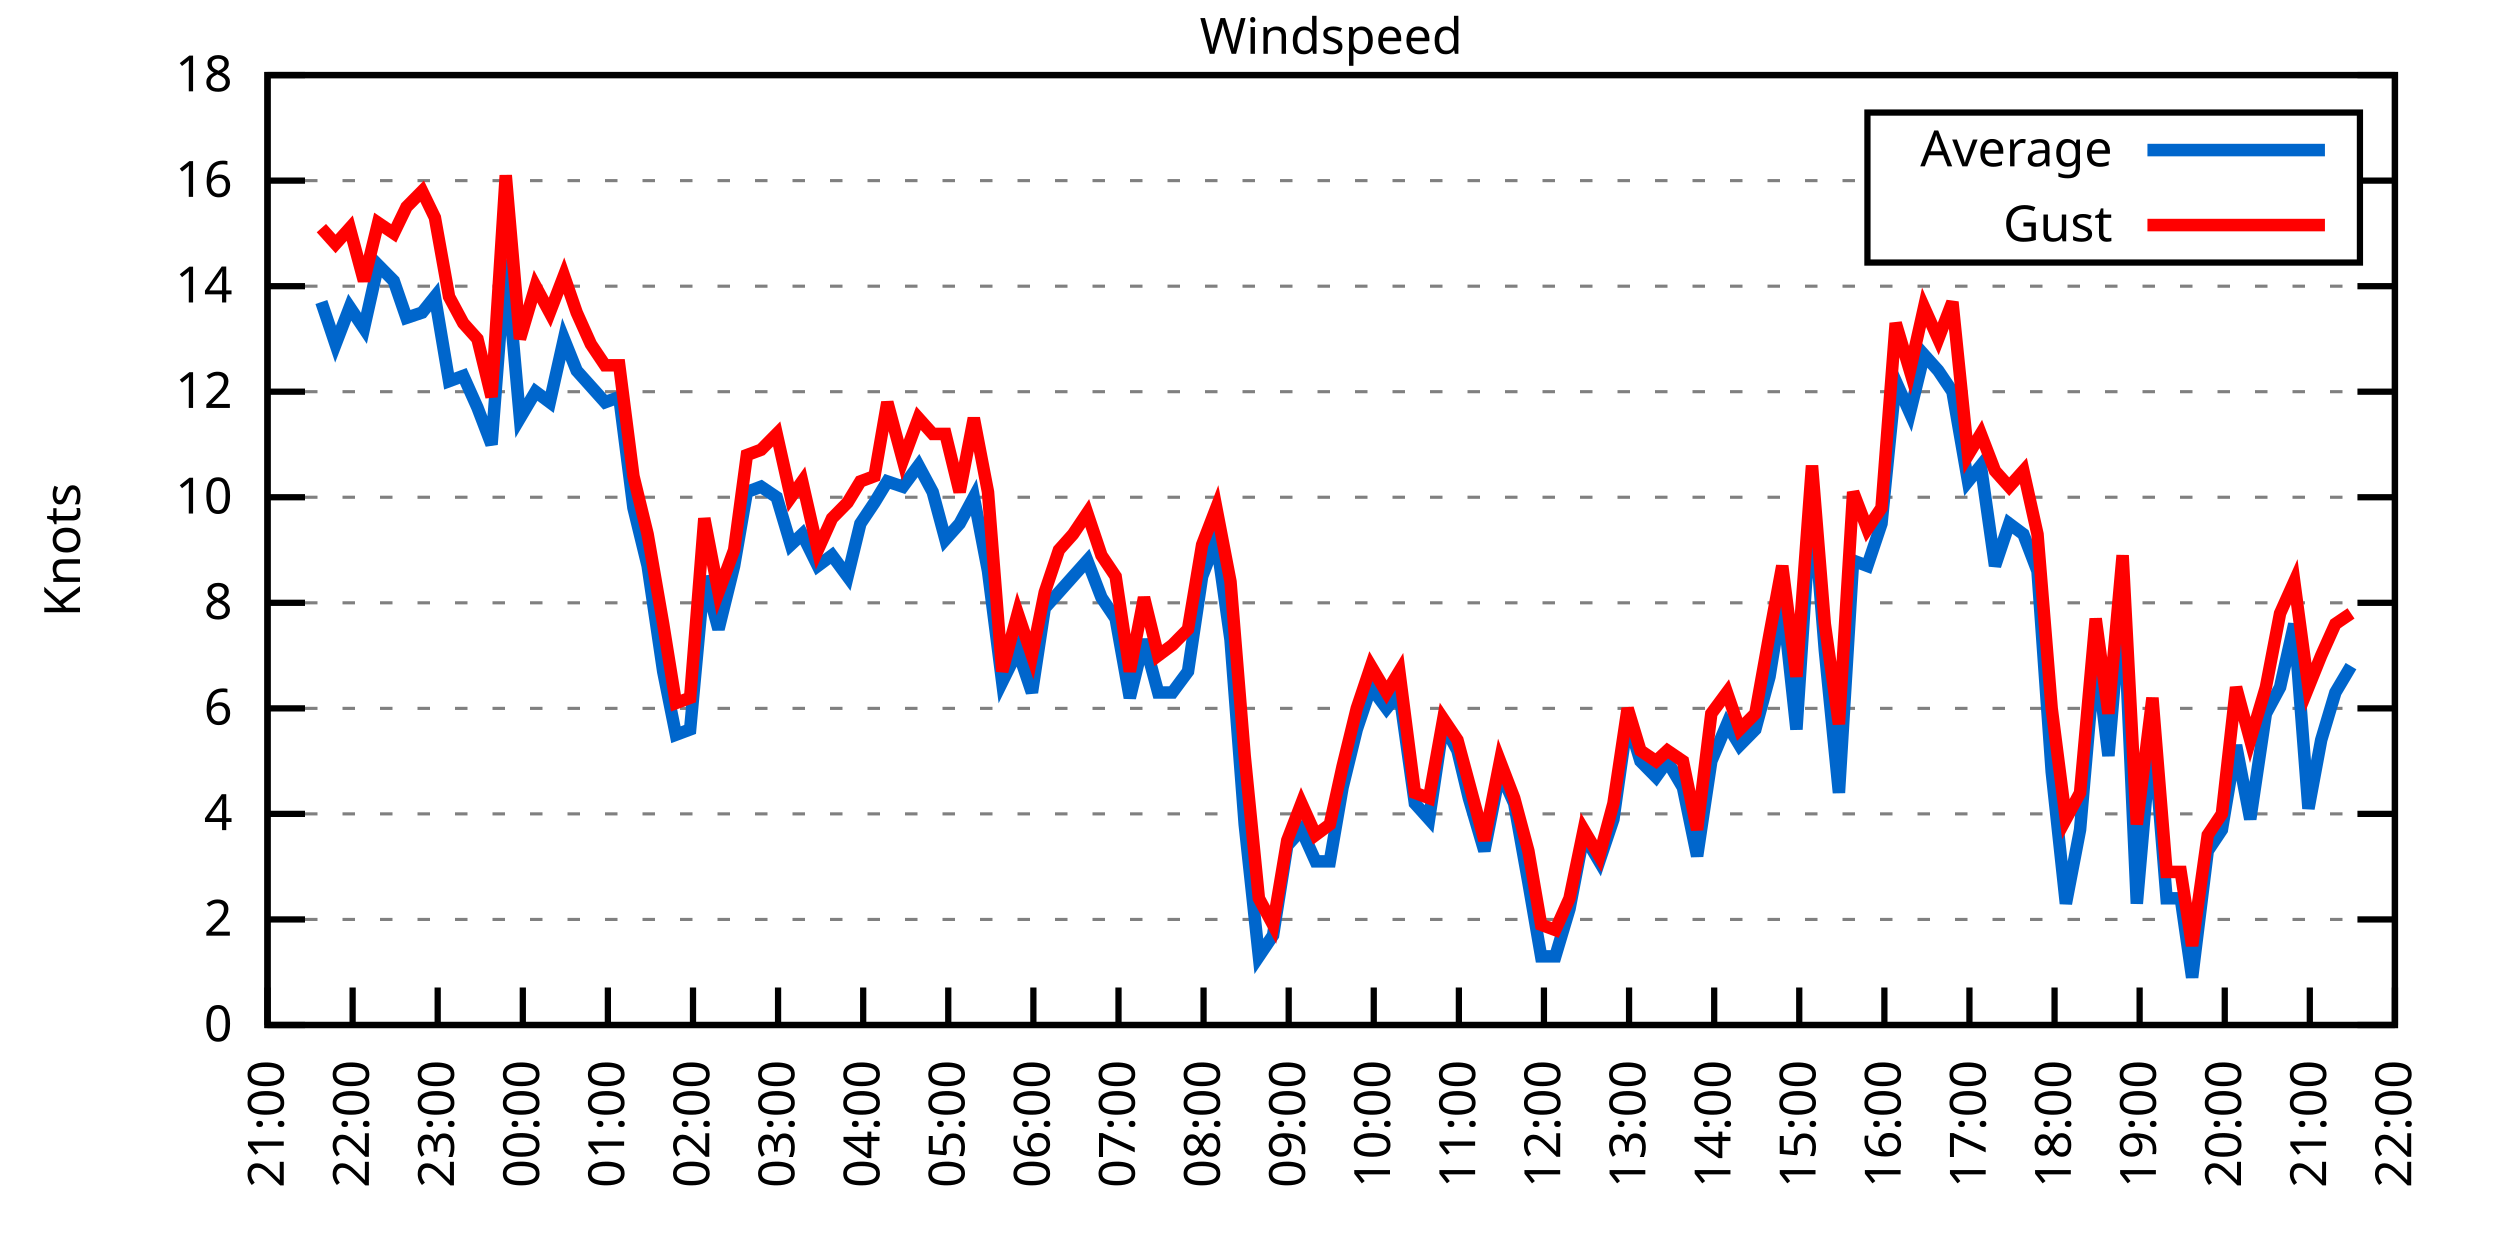
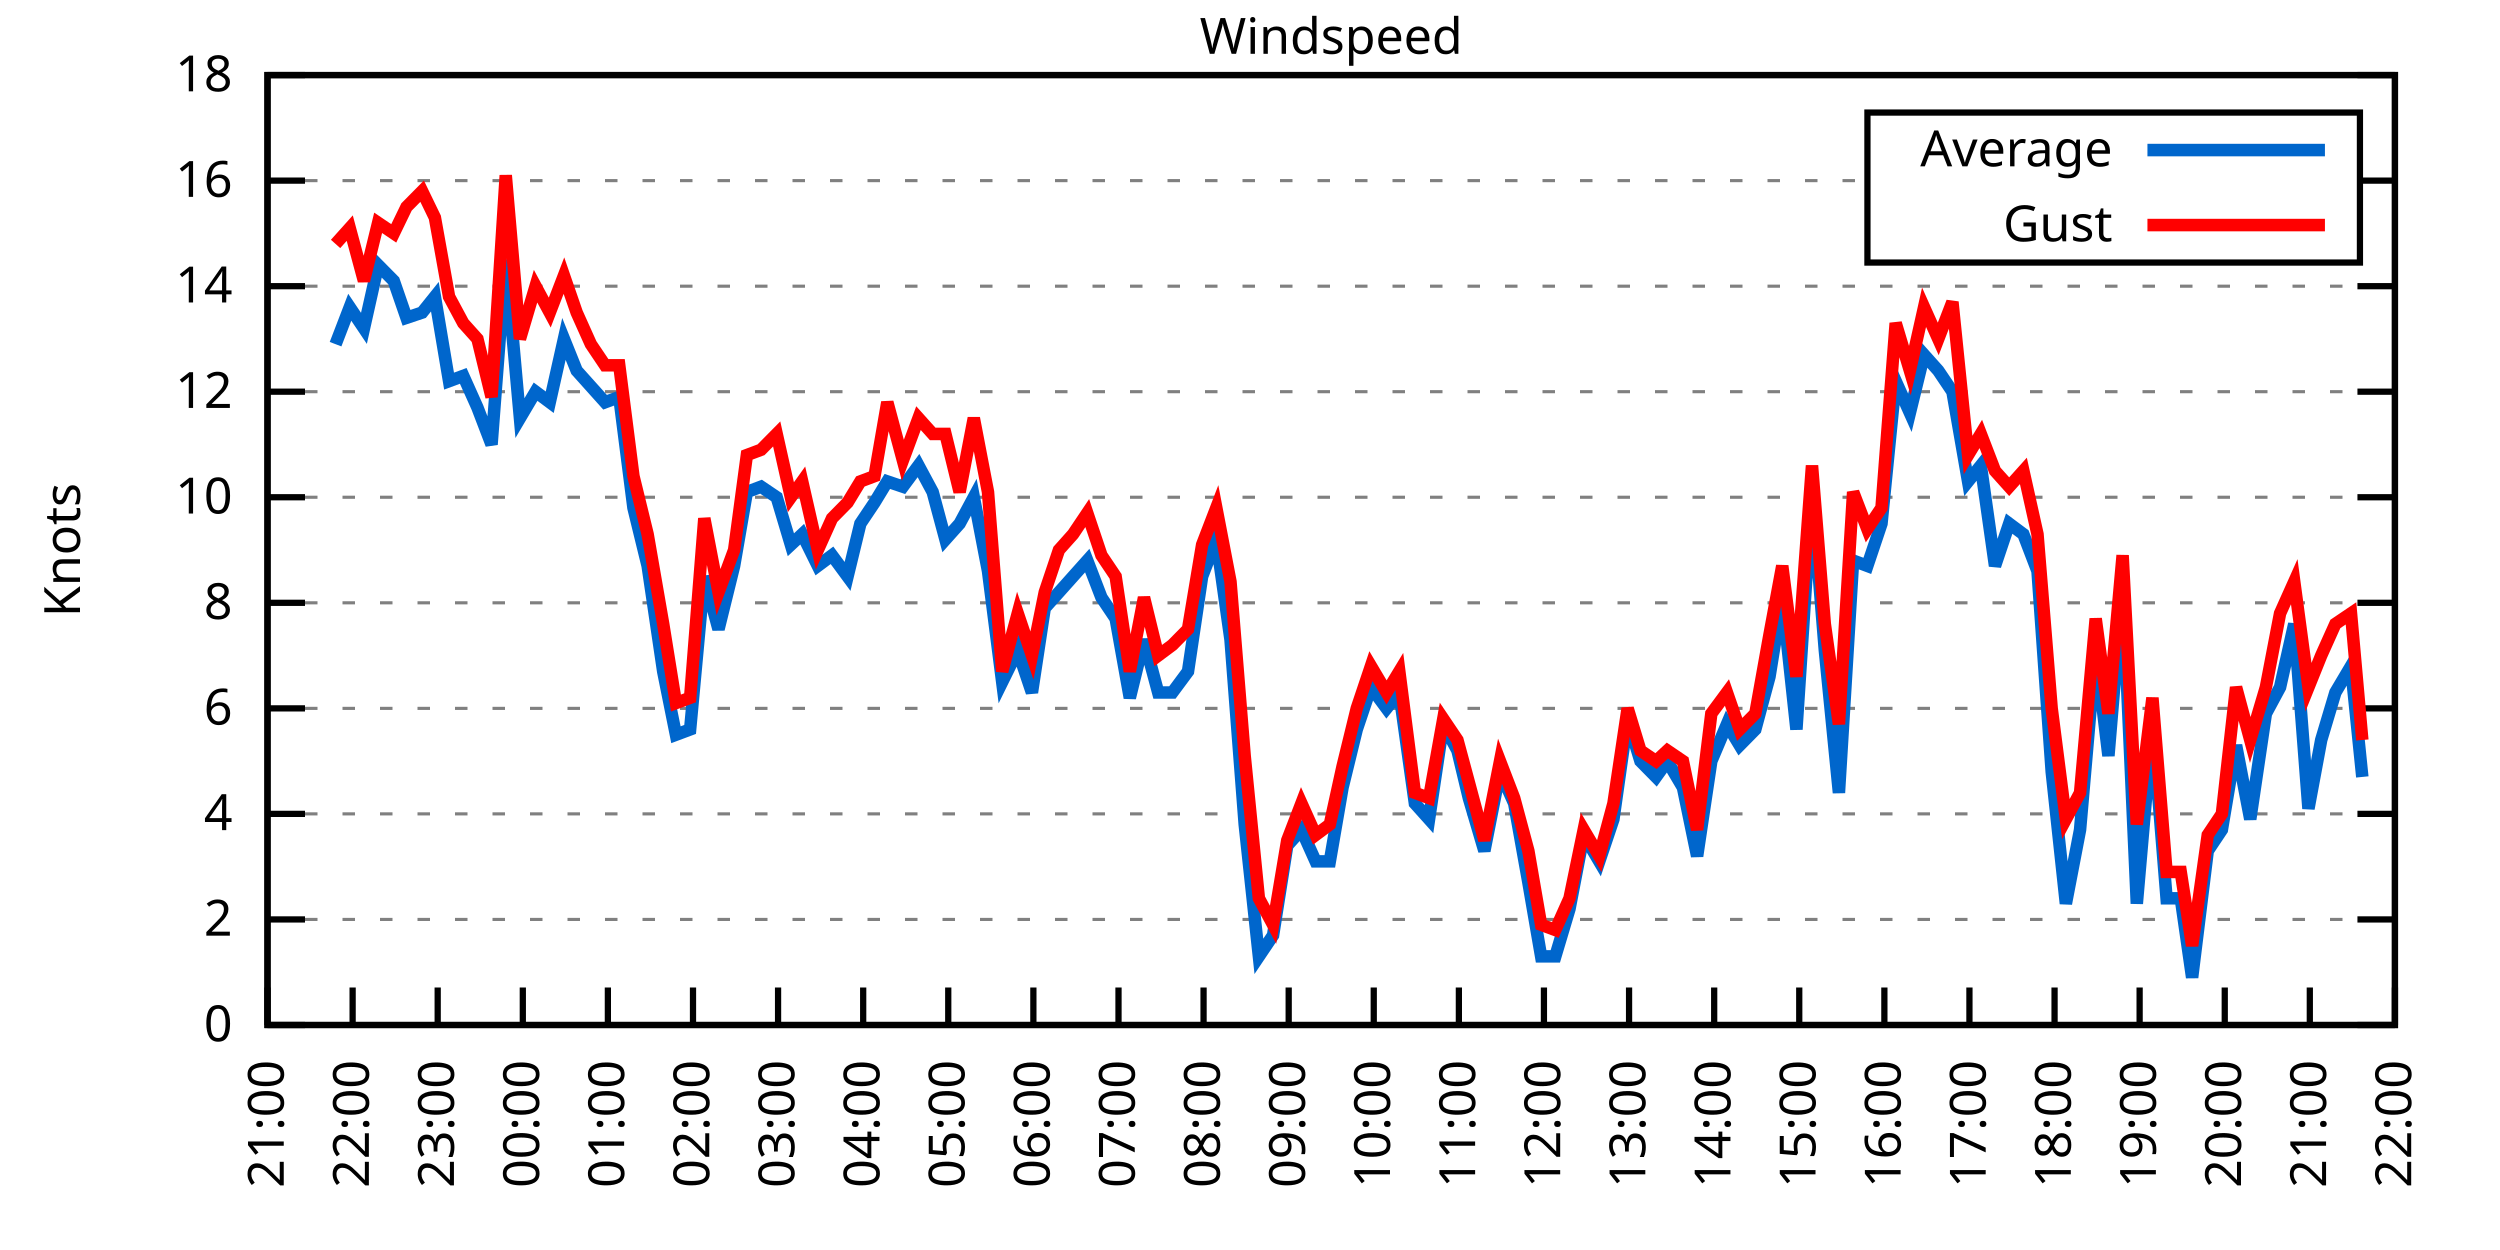
<svg xmlns="http://www.w3.org/2000/svg" xmlns:xlink="http://www.w3.org/1999/xlink" width="400" height="200" viewBox="0 0 400 200">
  <g id="gnuplot_canvas">
    <rect x="0" y="0" width="400" height="200" fill="none" />
    <defs>
      <circle id="gpDot" r="0.5" stroke-width="0.5" stroke="currentColor" />
      <path id="gpPt0" stroke-width="0.333" stroke="currentColor" d="M-1,0 h2 M0,-1 v2" />
      <path id="gpPt1" stroke-width="0.333" stroke="currentColor" d="M-1,-1 L1,1 M1,-1 L-1,1" />
      <path id="gpPt2" stroke-width="0.333" stroke="currentColor" d="M-1,0 L1,0 M0,-1 L0,1 M-1,-1 L1,1 M-1,1 L1,-1" />
      <rect id="gpPt3" stroke-width="0.333" stroke="currentColor" x="-1" y="-1" width="2" height="2" />
      <rect id="gpPt4" stroke-width="0.333" stroke="currentColor" fill="currentColor" x="-1" y="-1" width="2" height="2" />
      <circle id="gpPt5" stroke-width="0.333" stroke="currentColor" cx="0" cy="0" r="1" />
      <use xlink:href="#gpPt5" id="gpPt6" fill="currentColor" stroke="none" />
      <path id="gpPt7" stroke-width="0.333" stroke="currentColor" d="M0,-1.33 L-1.33,0.67 L1.33,0.67 z" />
      <use xlink:href="#gpPt7" id="gpPt8" fill="currentColor" stroke="none" />
      <use xlink:href="#gpPt7" id="gpPt9" stroke="currentColor" transform="rotate(180)" />
      <use xlink:href="#gpPt9" id="gpPt10" fill="currentColor" stroke="none" />
      <use xlink:href="#gpPt3" id="gpPt11" stroke="currentColor" transform="rotate(45)" />
      <use xlink:href="#gpPt11" id="gpPt12" fill="currentColor" stroke="none" />
      <path id="gpPt13" stroke-width="0.333" stroke="currentColor" d="M0,1.330 L1.265,0.411 L0.782,-1.067 L-0.782,-1.076 L-1.265,0.411 z" />
      <use xlink:href="#gpPt13" id="gpPt14" fill="currentColor" stroke="none" />
      <filter id="textbox" filterUnits="objectBoundingBox" x="0" y="0" height="1" width="1">
        <feFlood flood-color="white" flood-opacity="1" result="bgnd" />
        <feComposite in="SourceGraphic" in2="bgnd" operator="atop" />
      </filter>
      <filter id="greybox" filterUnits="objectBoundingBox" x="0" y="0" height="1" width="1">
        <feFlood flood-color="lightgrey" flood-opacity="1" result="grey" />
        <feComposite in="SourceGraphic" in2="grey" operator="atop" />
      </filter>
    </defs>
    <g fill="none" color="white" stroke="currentColor" stroke-width="1.00" stroke-linecap="butt" stroke-linejoin="miter">
</g>
    <g fill="none" color="black" stroke="currentColor" stroke-width="1.00" stroke-linecap="butt" stroke-linejoin="miter">
      <g stroke="none" shape-rendering="crispEdges">
        <polygon fill="rgb(255, 255, 255)" points="42.80,164.00 383.18,164.00 383.18,12.02 42.80,12.02 " />
      </g>
    </g>
    <g fill="none" color="black" stroke="currentColor" stroke-width="1.00" stroke-linecap="butt" stroke-linejoin="miter">
</g>
    <g fill="none" color="black" stroke="black" stroke-width="0.50" stroke-linecap="butt" stroke-linejoin="miter">
</g>
    <g fill="none" color="gray" stroke="currentColor" stroke-width="0.50" stroke-linecap="butt" stroke-linejoin="miter">
      <path stroke="gray" stroke-dasharray="2,4" class="gridline" d="M42.80,164.00 L383.19,164.00  " />
    </g>
    <g fill="none" color="gray" stroke="gray" stroke-width="1.00" stroke-linecap="butt" stroke-linejoin="miter">
</g>
    <g fill="none" color="black" stroke="currentColor" stroke-width="1.00" stroke-linecap="butt" stroke-linejoin="miter">
      <path stroke="black" d="M42.80,164.00 L48.80,164.00 M383.19,164.00 L377.19,164.00  " />
      <g transform="translate(37.20,166.60)" stroke="none" fill="black" font-family="Sans" font-size="8.00" text-anchor="end">
        <text>
          <tspan font-family="Sans"> 0</tspan>
        </text>
      </g>
    </g>
    <g fill="none" color="black" stroke="currentColor" stroke-width="1.00" stroke-linecap="butt" stroke-linejoin="miter">
</g>
    <g fill="none" color="black" stroke="black" stroke-width="0.50" stroke-linecap="butt" stroke-linejoin="miter">
</g>
    <g fill="none" color="gray" stroke="currentColor" stroke-width="0.50" stroke-linecap="butt" stroke-linejoin="miter">
      <path stroke="gray" stroke-dasharray="2,4" class="gridline" d="M42.80,147.11 L383.19,147.11  " />
    </g>
    <g fill="none" color="gray" stroke="gray" stroke-width="1.00" stroke-linecap="butt" stroke-linejoin="miter">
</g>
    <g fill="none" color="black" stroke="currentColor" stroke-width="1.00" stroke-linecap="butt" stroke-linejoin="miter">
      <path stroke="black" d="M42.80,147.11 L48.80,147.11 M383.19,147.11 L377.19,147.11  " />
      <g transform="translate(37.20,149.71)" stroke="none" fill="black" font-family="Sans" font-size="8.00" text-anchor="end">
        <text>
          <tspan font-family="Sans"> 2</tspan>
        </text>
      </g>
    </g>
    <g fill="none" color="black" stroke="currentColor" stroke-width="1.00" stroke-linecap="butt" stroke-linejoin="miter">
</g>
    <g fill="none" color="black" stroke="black" stroke-width="0.50" stroke-linecap="butt" stroke-linejoin="miter">
</g>
    <g fill="none" color="gray" stroke="currentColor" stroke-width="0.50" stroke-linecap="butt" stroke-linejoin="miter">
      <path stroke="gray" stroke-dasharray="2,4" class="gridline" d="M42.80,130.22 L383.19,130.22  " />
    </g>
    <g fill="none" color="gray" stroke="gray" stroke-width="1.00" stroke-linecap="butt" stroke-linejoin="miter">
</g>
    <g fill="none" color="black" stroke="currentColor" stroke-width="1.00" stroke-linecap="butt" stroke-linejoin="miter">
      <path stroke="black" d="M42.80,130.22 L48.80,130.22 M383.19,130.22 L377.19,130.22  " />
      <g transform="translate(37.20,132.82)" stroke="none" fill="black" font-family="Sans" font-size="8.00" text-anchor="end">
        <text>
          <tspan font-family="Sans"> 4</tspan>
        </text>
      </g>
    </g>
    <g fill="none" color="black" stroke="currentColor" stroke-width="1.00" stroke-linecap="butt" stroke-linejoin="miter">
</g>
    <g fill="none" color="black" stroke="black" stroke-width="0.50" stroke-linecap="butt" stroke-linejoin="miter">
</g>
    <g fill="none" color="gray" stroke="currentColor" stroke-width="0.50" stroke-linecap="butt" stroke-linejoin="miter">
      <path stroke="gray" stroke-dasharray="2,4" class="gridline" d="M42.80,113.34 L383.19,113.34  " />
    </g>
    <g fill="none" color="gray" stroke="gray" stroke-width="1.00" stroke-linecap="butt" stroke-linejoin="miter">
</g>
    <g fill="none" color="black" stroke="currentColor" stroke-width="1.00" stroke-linecap="butt" stroke-linejoin="miter">
      <path stroke="black" d="M42.80,113.34 L48.80,113.34 M383.19,113.34 L377.19,113.34  " />
      <g transform="translate(37.20,115.94)" stroke="none" fill="black" font-family="Sans" font-size="8.00" text-anchor="end">
        <text>
          <tspan font-family="Sans"> 6</tspan>
        </text>
      </g>
    </g>
    <g fill="none" color="black" stroke="currentColor" stroke-width="1.00" stroke-linecap="butt" stroke-linejoin="miter">
</g>
    <g fill="none" color="black" stroke="black" stroke-width="0.50" stroke-linecap="butt" stroke-linejoin="miter">
</g>
    <g fill="none" color="gray" stroke="currentColor" stroke-width="0.50" stroke-linecap="butt" stroke-linejoin="miter">
      <path stroke="gray" stroke-dasharray="2,4" class="gridline" d="M42.80,96.45 L383.19,96.45  " />
    </g>
    <g fill="none" color="gray" stroke="gray" stroke-width="1.00" stroke-linecap="butt" stroke-linejoin="miter">
</g>
    <g fill="none" color="black" stroke="currentColor" stroke-width="1.00" stroke-linecap="butt" stroke-linejoin="miter">
      <path stroke="black" d="M42.80,96.45 L48.80,96.45 M383.19,96.45 L377.19,96.45  " />
      <g transform="translate(37.20,99.05)" stroke="none" fill="black" font-family="Sans" font-size="8.00" text-anchor="end">
        <text>
          <tspan font-family="Sans"> 8</tspan>
        </text>
      </g>
    </g>
    <g fill="none" color="black" stroke="currentColor" stroke-width="1.00" stroke-linecap="butt" stroke-linejoin="miter">
</g>
    <g fill="none" color="black" stroke="black" stroke-width="0.50" stroke-linecap="butt" stroke-linejoin="miter">
</g>
    <g fill="none" color="gray" stroke="currentColor" stroke-width="0.50" stroke-linecap="butt" stroke-linejoin="miter">
      <path stroke="gray" stroke-dasharray="2,4" class="gridline" d="M42.80,79.56 L383.19,79.56  " />
    </g>
    <g fill="none" color="gray" stroke="gray" stroke-width="1.00" stroke-linecap="butt" stroke-linejoin="miter">
</g>
    <g fill="none" color="black" stroke="currentColor" stroke-width="1.00" stroke-linecap="butt" stroke-linejoin="miter">
      <path stroke="black" d="M42.80,79.56 L48.80,79.56 M383.19,79.56 L377.19,79.56  " />
      <g transform="translate(37.20,82.16)" stroke="none" fill="black" font-family="Sans" font-size="8.00" text-anchor="end">
        <text>
          <tspan font-family="Sans"> 10</tspan>
        </text>
      </g>
    </g>
    <g fill="none" color="black" stroke="currentColor" stroke-width="1.00" stroke-linecap="butt" stroke-linejoin="miter">
</g>
    <g fill="none" color="black" stroke="black" stroke-width="0.50" stroke-linecap="butt" stroke-linejoin="miter">
</g>
    <g fill="none" color="gray" stroke="currentColor" stroke-width="0.50" stroke-linecap="butt" stroke-linejoin="miter">
      <path stroke="gray" stroke-dasharray="2,4" class="gridline" d="M42.80,62.67 L383.19,62.67  " />
    </g>
    <g fill="none" color="gray" stroke="gray" stroke-width="1.00" stroke-linecap="butt" stroke-linejoin="miter">
</g>
    <g fill="none" color="black" stroke="currentColor" stroke-width="1.00" stroke-linecap="butt" stroke-linejoin="miter">
      <path stroke="black" d="M42.80,62.67 L48.80,62.67 M383.19,62.67 L377.19,62.67  " />
      <g transform="translate(37.20,65.27)" stroke="none" fill="black" font-family="Sans" font-size="8.00" text-anchor="end">
        <text>
          <tspan font-family="Sans"> 12</tspan>
        </text>
      </g>
    </g>
    <g fill="none" color="black" stroke="currentColor" stroke-width="1.00" stroke-linecap="butt" stroke-linejoin="miter">
</g>
    <g fill="none" color="black" stroke="black" stroke-width="0.50" stroke-linecap="butt" stroke-linejoin="miter">
</g>
    <g fill="none" color="gray" stroke="currentColor" stroke-width="0.50" stroke-linecap="butt" stroke-linejoin="miter">
      <path stroke="gray" stroke-dasharray="2,4" class="gridline" d="M42.80,45.79 L383.19,45.79  " />
    </g>
    <g fill="none" color="gray" stroke="gray" stroke-width="1.00" stroke-linecap="butt" stroke-linejoin="miter">
</g>
    <g fill="none" color="black" stroke="currentColor" stroke-width="1.00" stroke-linecap="butt" stroke-linejoin="miter">
      <path stroke="black" d="M42.80,45.79 L48.80,45.79 M383.19,45.79 L377.19,45.79  " />
      <g transform="translate(37.20,48.39)" stroke="none" fill="black" font-family="Sans" font-size="8.00" text-anchor="end">
        <text>
          <tspan font-family="Sans"> 14</tspan>
        </text>
      </g>
    </g>
    <g fill="none" color="black" stroke="currentColor" stroke-width="1.00" stroke-linecap="butt" stroke-linejoin="miter">
</g>
    <g fill="none" color="black" stroke="black" stroke-width="0.50" stroke-linecap="butt" stroke-linejoin="miter">
</g>
    <g fill="none" color="gray" stroke="currentColor" stroke-width="0.50" stroke-linecap="butt" stroke-linejoin="miter">
      <path stroke="gray" stroke-dasharray="2,4" class="gridline" d="M42.80,28.90 L298.79,28.90 M377.59,28.90 L383.19,28.90  " />
    </g>
    <g fill="none" color="gray" stroke="gray" stroke-width="1.00" stroke-linecap="butt" stroke-linejoin="miter">
</g>
    <g fill="none" color="black" stroke="currentColor" stroke-width="1.00" stroke-linecap="butt" stroke-linejoin="miter">
      <path stroke="black" d="M42.80,28.90 L48.80,28.90 M383.19,28.90 L377.19,28.90  " />
      <g transform="translate(37.20,31.50)" stroke="none" fill="black" font-family="Sans" font-size="8.00" text-anchor="end">
        <text>
          <tspan font-family="Sans"> 16</tspan>
        </text>
      </g>
    </g>
    <g fill="none" color="black" stroke="currentColor" stroke-width="1.00" stroke-linecap="butt" stroke-linejoin="miter">
</g>
    <g fill="none" color="black" stroke="black" stroke-width="0.50" stroke-linecap="butt" stroke-linejoin="miter">
</g>
    <g fill="none" color="gray" stroke="currentColor" stroke-width="0.50" stroke-linecap="butt" stroke-linejoin="miter">
      <path stroke="gray" stroke-dasharray="2,4" class="gridline" d="M42.80,12.01 L383.19,12.01  " />
    </g>
    <g fill="none" color="gray" stroke="gray" stroke-width="1.00" stroke-linecap="butt" stroke-linejoin="miter">
</g>
    <g fill="none" color="black" stroke="currentColor" stroke-width="1.00" stroke-linecap="butt" stroke-linejoin="miter">
      <path stroke="black" d="M42.80,12.01 L48.80,12.01 M383.19,12.01 L377.19,12.01  " />
      <g transform="translate(37.20,14.61)" stroke="none" fill="black" font-family="Sans" font-size="8.00" text-anchor="end">
        <text>
          <tspan font-family="Sans"> 18</tspan>
        </text>
      </g>
    </g>
    <g fill="none" color="black" stroke="currentColor" stroke-width="1.00" stroke-linecap="butt" stroke-linejoin="miter">
      <path stroke="black" d="M42.80,164.00 L42.80,158.00  " />
      <g transform="translate(45.40,169.60) rotate(270.00)" stroke="none" fill="black" font-family="Sans" font-size="8.00" text-anchor="end">
        <text>
          <tspan font-family="Sans">21:00</tspan>
        </text>
      </g>
    </g>
    <g fill="none" color="black" stroke="currentColor" stroke-width="1.00" stroke-linecap="butt" stroke-linejoin="miter">
      <path stroke="black" d="M56.42,164.00 L56.42,158.00  " />
      <g transform="translate(59.02,169.60) rotate(270.00)" stroke="none" fill="black" font-family="Sans" font-size="8.00" text-anchor="end">
        <text>
          <tspan font-family="Sans">22:00</tspan>
        </text>
      </g>
    </g>
    <g fill="none" color="black" stroke="currentColor" stroke-width="1.00" stroke-linecap="butt" stroke-linejoin="miter">
      <path stroke="black" d="M70.03,164.00 L70.03,158.00  " />
      <g transform="translate(72.63,169.60) rotate(270.00)" stroke="none" fill="black" font-family="Sans" font-size="8.00" text-anchor="end">
        <text>
          <tspan font-family="Sans">23:00</tspan>
        </text>
      </g>
    </g>
    <g fill="none" color="black" stroke="currentColor" stroke-width="1.00" stroke-linecap="butt" stroke-linejoin="miter">
      <path stroke="black" d="M83.65,164.00 L83.65,158.00  " />
      <g transform="translate(86.25,169.60) rotate(270.00)" stroke="none" fill="black" font-family="Sans" font-size="8.00" text-anchor="end">
        <text>
          <tspan font-family="Sans">00:00</tspan>
        </text>
      </g>
    </g>
    <g fill="none" color="black" stroke="currentColor" stroke-width="1.00" stroke-linecap="butt" stroke-linejoin="miter">
      <path stroke="black" d="M97.26,164.00 L97.26,158.00  " />
      <g transform="translate(99.86,169.60) rotate(270.00)" stroke="none" fill="black" font-family="Sans" font-size="8.00" text-anchor="end">
        <text>
          <tspan font-family="Sans">01:00</tspan>
        </text>
      </g>
    </g>
    <g fill="none" color="black" stroke="currentColor" stroke-width="1.00" stroke-linecap="butt" stroke-linejoin="miter">
      <path stroke="black" d="M110.88,164.00 L110.88,158.00  " />
      <g transform="translate(113.48,169.60) rotate(270.00)" stroke="none" fill="black" font-family="Sans" font-size="8.00" text-anchor="end">
        <text>
          <tspan font-family="Sans">02:00</tspan>
        </text>
      </g>
    </g>
    <g fill="none" color="black" stroke="currentColor" stroke-width="1.00" stroke-linecap="butt" stroke-linejoin="miter">
      <path stroke="black" d="M124.49,164.00 L124.49,158.00  " />
      <g transform="translate(127.09,169.60) rotate(270.00)" stroke="none" fill="black" font-family="Sans" font-size="8.00" text-anchor="end">
        <text>
          <tspan font-family="Sans">03:00</tspan>
        </text>
      </g>
    </g>
    <g fill="none" color="black" stroke="currentColor" stroke-width="1.00" stroke-linecap="butt" stroke-linejoin="miter">
      <path stroke="black" d="M138.11,164.00 L138.11,158.00  " />
      <g transform="translate(140.71,169.60) rotate(270.00)" stroke="none" fill="black" font-family="Sans" font-size="8.00" text-anchor="end">
        <text>
          <tspan font-family="Sans">04:00</tspan>
        </text>
      </g>
    </g>
    <g fill="none" color="black" stroke="currentColor" stroke-width="1.00" stroke-linecap="butt" stroke-linejoin="miter">
      <path stroke="black" d="M151.72,164.00 L151.72,158.00  " />
      <g transform="translate(154.32,169.60) rotate(270.00)" stroke="none" fill="black" font-family="Sans" font-size="8.00" text-anchor="end">
        <text>
          <tspan font-family="Sans">05:00</tspan>
        </text>
      </g>
    </g>
    <g fill="none" color="black" stroke="currentColor" stroke-width="1.00" stroke-linecap="butt" stroke-linejoin="miter">
      <path stroke="black" d="M165.34,164.00 L165.34,158.00  " />
      <g transform="translate(167.94,169.60) rotate(270.00)" stroke="none" fill="black" font-family="Sans" font-size="8.00" text-anchor="end">
        <text>
          <tspan font-family="Sans">06:00</tspan>
        </text>
      </g>
    </g>
    <g fill="none" color="black" stroke="currentColor" stroke-width="1.00" stroke-linecap="butt" stroke-linejoin="miter">
      <path stroke="black" d="M178.96,164.00 L178.96,158.00  " />
      <g transform="translate(181.56,169.60) rotate(270.00)" stroke="none" fill="black" font-family="Sans" font-size="8.00" text-anchor="end">
        <text>
          <tspan font-family="Sans">07:00</tspan>
        </text>
      </g>
    </g>
    <g fill="none" color="black" stroke="currentColor" stroke-width="1.00" stroke-linecap="butt" stroke-linejoin="miter">
      <path stroke="black" d="M192.57,164.00 L192.57,158.00  " />
      <g transform="translate(195.17,169.60) rotate(270.00)" stroke="none" fill="black" font-family="Sans" font-size="8.00" text-anchor="end">
        <text>
          <tspan font-family="Sans">08:00</tspan>
        </text>
      </g>
    </g>
    <g fill="none" color="black" stroke="currentColor" stroke-width="1.00" stroke-linecap="butt" stroke-linejoin="miter">
      <path stroke="black" d="M206.19,164.00 L206.19,158.00  " />
      <g transform="translate(208.79,169.60) rotate(270.00)" stroke="none" fill="black" font-family="Sans" font-size="8.00" text-anchor="end">
        <text>
          <tspan font-family="Sans">09:00</tspan>
        </text>
      </g>
    </g>
    <g fill="none" color="black" stroke="currentColor" stroke-width="1.00" stroke-linecap="butt" stroke-linejoin="miter">
      <path stroke="black" d="M219.80,164.00 L219.80,158.00  " />
      <g transform="translate(222.40,169.60) rotate(270.00)" stroke="none" fill="black" font-family="Sans" font-size="8.00" text-anchor="end">
        <text>
          <tspan font-family="Sans">10:00</tspan>
        </text>
      </g>
    </g>
    <g fill="none" color="black" stroke="currentColor" stroke-width="1.00" stroke-linecap="butt" stroke-linejoin="miter">
      <path stroke="black" d="M233.42,164.00 L233.42,158.00  " />
      <g transform="translate(236.02,169.60) rotate(270.00)" stroke="none" fill="black" font-family="Sans" font-size="8.00" text-anchor="end">
        <text>
          <tspan font-family="Sans">11:00</tspan>
        </text>
      </g>
    </g>
    <g fill="none" color="black" stroke="currentColor" stroke-width="1.00" stroke-linecap="butt" stroke-linejoin="miter">
      <path stroke="black" d="M247.03,164.00 L247.03,158.00  " />
      <g transform="translate(249.63,169.60) rotate(270.00)" stroke="none" fill="black" font-family="Sans" font-size="8.00" text-anchor="end">
        <text>
          <tspan font-family="Sans">12:00</tspan>
        </text>
      </g>
    </g>
    <g fill="none" color="black" stroke="currentColor" stroke-width="1.00" stroke-linecap="butt" stroke-linejoin="miter">
      <path stroke="black" d="M260.65,164.00 L260.65,158.00  " />
      <g transform="translate(263.25,169.60) rotate(270.00)" stroke="none" fill="black" font-family="Sans" font-size="8.00" text-anchor="end">
        <text>
          <tspan font-family="Sans">13:00</tspan>
        </text>
      </g>
    </g>
    <g fill="none" color="black" stroke="currentColor" stroke-width="1.00" stroke-linecap="butt" stroke-linejoin="miter">
      <path stroke="black" d="M274.27,164.00 L274.27,158.00  " />
      <g transform="translate(276.87,169.60) rotate(270.00)" stroke="none" fill="black" font-family="Sans" font-size="8.00" text-anchor="end">
        <text>
          <tspan font-family="Sans">14:00</tspan>
        </text>
      </g>
    </g>
    <g fill="none" color="black" stroke="currentColor" stroke-width="1.00" stroke-linecap="butt" stroke-linejoin="miter">
      <path stroke="black" d="M287.88,164.00 L287.88,158.00  " />
      <g transform="translate(290.48,169.60) rotate(270.00)" stroke="none" fill="black" font-family="Sans" font-size="8.00" text-anchor="end">
        <text>
          <tspan font-family="Sans">15:00</tspan>
        </text>
      </g>
    </g>
    <g fill="none" color="black" stroke="currentColor" stroke-width="1.00" stroke-linecap="butt" stroke-linejoin="miter">
      <path stroke="black" d="M301.50,164.00 L301.50,158.00  " />
      <g transform="translate(304.10,169.60) rotate(270.00)" stroke="none" fill="black" font-family="Sans" font-size="8.00" text-anchor="end">
        <text>
          <tspan font-family="Sans">16:00</tspan>
        </text>
      </g>
    </g>
    <g fill="none" color="black" stroke="currentColor" stroke-width="1.00" stroke-linecap="butt" stroke-linejoin="miter">
      <path stroke="black" d="M315.11,164.00 L315.11,158.00  " />
      <g transform="translate(317.71,169.60) rotate(270.00)" stroke="none" fill="black" font-family="Sans" font-size="8.00" text-anchor="end">
        <text>
          <tspan font-family="Sans">17:00</tspan>
        </text>
      </g>
    </g>
    <g fill="none" color="black" stroke="currentColor" stroke-width="1.00" stroke-linecap="butt" stroke-linejoin="miter">
      <path stroke="black" d="M328.73,164.00 L328.73,158.00  " />
      <g transform="translate(331.33,169.60) rotate(270.00)" stroke="none" fill="black" font-family="Sans" font-size="8.00" text-anchor="end">
        <text>
          <tspan font-family="Sans">18:00</tspan>
        </text>
      </g>
    </g>
    <g fill="none" color="black" stroke="currentColor" stroke-width="1.00" stroke-linecap="butt" stroke-linejoin="miter">
      <path stroke="black" d="M342.34,164.00 L342.34,158.00  " />
      <g transform="translate(344.94,169.60) rotate(270.00)" stroke="none" fill="black" font-family="Sans" font-size="8.00" text-anchor="end">
        <text>
          <tspan font-family="Sans">19:00</tspan>
        </text>
      </g>
    </g>
    <g fill="none" color="black" stroke="currentColor" stroke-width="1.00" stroke-linecap="butt" stroke-linejoin="miter">
      <path stroke="black" d="M355.96,164.00 L355.96,158.00  " />
      <g transform="translate(358.56,169.60) rotate(270.00)" stroke="none" fill="black" font-family="Sans" font-size="8.00" text-anchor="end">
        <text>
          <tspan font-family="Sans">20:00</tspan>
        </text>
      </g>
    </g>
    <g fill="none" color="black" stroke="currentColor" stroke-width="1.00" stroke-linecap="butt" stroke-linejoin="miter">
      <path stroke="black" d="M369.57,164.00 L369.57,158.00  " />
      <g transform="translate(372.17,169.60) rotate(270.00)" stroke="none" fill="black" font-family="Sans" font-size="8.00" text-anchor="end">
        <text>
          <tspan font-family="Sans">21:00</tspan>
        </text>
      </g>
    </g>
    <g fill="none" color="black" stroke="currentColor" stroke-width="1.00" stroke-linecap="butt" stroke-linejoin="miter">
      <path stroke="black" d="M383.19,164.00 L383.19,158.00  " />
      <g transform="translate(385.79,169.60) rotate(270.00)" stroke="none" fill="black" font-family="Sans" font-size="8.00" text-anchor="end">
        <text>
          <tspan font-family="Sans">22:00</tspan>
        </text>
      </g>
    </g>
    <g fill="none" color="black" stroke="currentColor" stroke-width="1.00" stroke-linecap="butt" stroke-linejoin="miter">
</g>
    <g fill="none" color="black" stroke="currentColor" stroke-width="1.00" stroke-linecap="butt" stroke-linejoin="miter">
      <path stroke="black" d="M42.80,12.01 L42.80,164.00 L383.19,164.00 L383.19,12.01 L42.80,12.01 Z  " />
    </g>
    <g fill="none" color="black" stroke="currentColor" stroke-width="1.00" stroke-linecap="butt" stroke-linejoin="miter">
</g>
    <g fill="none" color="black" stroke="currentColor" stroke-width="1.00" stroke-linecap="butt" stroke-linejoin="miter">
      <path stroke="black" d="M298.79,42.01 L298.79,18.01 L377.59,18.01 L377.59,42.01 L298.79,42.01 Z  " />
    </g>
    <g id="Windspeed_plot_1">
      <g fill="none" color="white" stroke="black" stroke-width="2.00" stroke-linecap="butt" stroke-linejoin="miter">
</g>
      <g fill="none" color="black" stroke="currentColor" stroke-width="2.00" stroke-linecap="butt" stroke-linejoin="miter">
        <g transform="translate(337.99,26.61)" stroke="none" fill="black" font-family="Sans" font-size="8.00" text-anchor="end">
          <text>
            <tspan font-family="Sans">Average</tspan>
          </text>
        </g>
      </g>
      <g fill="none" color="black" stroke="currentColor" stroke-width="2.00" stroke-linecap="butt" stroke-linejoin="miter">
-         <path stroke="rgb(  0, 102, 204)" d="M343.59,24.01 L371.99,24.01 M51.42,48.32 L53.69,55.07 L55.96,49.16 L58.23,52.54 L60.50,42.41 L63.00,44.94   L65.04,50.85 L67.54,50.01 L69.58,47.47 L71.85,60.98 L74.12,60.14 L76.39,65.21 L78.65,71.12 L80.92,41.56   L83.19,66.90 L85.69,62.67 L87.96,64.36 L90.23,54.23 L92.27,59.30 L94.54,61.83 L96.81,64.36 L99.08,63.52   L101.35,81.25 L103.62,90.54 L106.11,107.43 L108.15,117.56 L110.42,116.71 L112.69,92.23 L114.96,100.67 L117.46,90.54   L119.50,78.72 L121.77,77.87 L124.27,79.56 L126.54,87.16 L128.35,85.47 L130.85,90.54 L133.12,88.85 L135.61,92.23   L137.66,83.78 L139.92,80.41 L141.97,77.03 L144.46,77.87 L146.96,74.49 L149.23,78.72 L151.27,86.32 L153.54,83.78   L155.81,79.56 L158.08,91.38 L160.35,109.11 L162.84,104.05 L165.11,110.80 L167.16,97.29 L169.43,94.76 L171.69,92.23   L173.96,89.69 L176.23,95.60 L178.50,98.98 L180.77,111.65 L183.04,102.36 L185.31,110.80 L187.58,110.80 L190.08,107.43   L192.34,92.23 L194.61,86.32 L196.88,102.36 L199.15,131.91 L201.42,153.02 L203.69,149.65 L205.96,135.29 L208.23,132.76   L210.50,137.82 L212.77,137.82 L214.81,126.00 L217.08,116.71 L219.35,109.96 L221.85,113.34 L223.89,110.80 L226.38,128.54   L228.65,131.07 L230.92,115.87 L233.19,120.09 L235.01,127.69 L237.50,136.14 L240.00,123.47 L242.27,128.54 L244.54,141.20   L246.58,153.02 L248.85,153.02 L251.12,145.42 L253.39,133.60 L255.88,137.82 L258.15,131.07 L260.42,115.03 L262.47,121.78   L264.96,124.31 L266.78,121.78 L269.27,126.00 L271.54,136.98 L273.81,121.78 L276.31,115.87 L278.35,119.25 L280.85,116.71   L283.12,108.27 L285.16,95.60 L287.43,116.71 L289.92,78.72 L291.97,104.05 L294.23,126.85 L296.50,89.69 L298.77,90.54   L301.04,83.78 L303.31,60.98 L305.58,66.05 L307.85,56.76 L310.12,59.30 L312.39,62.67 L314.89,77.03 L316.93,74.49   L319.20,90.54 L321.47,83.78 L323.74,85.47 L326.00,91.38 L328.27,123.47 L330.54,144.58 L332.81,132.76 L335.31,104.05   L337.35,120.94 L339.62,93.92 L341.89,144.58 L344.39,115.87 L346.65,143.73 L348.92,143.73 L350.74,156.40 L353.24,136.14   L355.50,132.76 L357.77,119.25 L360.04,131.07 L362.54,114.18 L364.81,109.96 L367.08,99.83 L369.35,129.38 L371.39,118.40   L373.66,110.80 L376.16,106.58  " />
+         <path stroke="rgb(  0, 102, 204)" d="M343.59,24.01 L371.99,24.01 M53.69,55.07 L55.96,49.16 L58.23,52.54 L60.50,42.41 L63.00,44.94 L65.04,50.85   L67.54,50.01 L69.58,47.47 L71.85,60.98 L74.12,60.14 L76.39,65.21 L78.65,71.12 L80.92,41.56 L83.19,66.90   L85.69,62.67 L87.96,64.36 L90.23,54.23 L92.27,59.30 L94.54,61.83 L96.81,64.36 L99.08,63.52 L101.35,81.25   L103.62,90.54 L106.11,107.43 L108.15,117.56 L110.42,116.71 L112.69,92.23 L114.96,100.67 L117.46,90.54 L119.50,78.72   L121.77,77.87 L124.27,79.56 L126.54,87.16 L128.35,85.47 L130.85,90.54 L133.12,88.85 L135.61,92.23 L137.66,83.78   L139.92,80.41 L141.97,77.03 L144.46,77.87 L146.96,74.49 L149.23,78.72 L151.27,86.32 L153.54,83.78 L155.81,79.56   L158.08,91.38 L160.35,109.11 L162.84,104.05 L165.11,110.80 L167.16,97.29 L169.43,94.76 L171.69,92.23 L173.96,89.69   L176.23,95.60 L178.50,98.98 L180.77,111.65 L183.04,102.36 L185.31,110.80 L187.58,110.80 L190.08,107.43 L192.34,92.23   L194.61,86.32 L196.88,102.36 L199.15,131.91 L201.42,153.02 L203.69,149.65 L205.96,135.29 L208.23,132.76 L210.50,137.82   L212.77,137.82 L214.81,126.00 L217.08,116.71 L219.35,109.96 L221.85,113.34 L223.89,110.80 L226.38,128.54 L228.65,131.07   L230.92,115.87 L233.19,120.09 L235.01,127.69 L237.50,136.14 L240.00,123.47 L242.27,128.54 L244.54,141.20 L246.58,153.02   L248.85,153.02 L251.12,145.42 L253.39,133.60 L255.88,137.82 L258.15,131.07 L260.42,115.03 L262.47,121.78 L264.96,124.31   L266.78,121.78 L269.27,126.00 L271.54,136.98 L273.81,121.78 L276.31,115.87 L278.35,119.25 L280.85,116.71 L283.12,108.27   L285.16,95.60 L287.43,116.71 L289.92,78.72 L291.97,104.05 L294.23,126.85 L296.50,89.69 L298.77,90.54 L301.04,83.78   L303.31,60.98 L305.58,66.05 L307.85,56.76 L310.12,59.30 L312.39,62.67 L314.89,77.03 L316.93,74.49 L319.20,90.54   L321.47,83.78 L323.74,85.47 L326.00,91.38 L328.27,123.47 L330.54,144.58 L332.81,132.76 L335.31,104.05 L337.35,120.94   L339.62,93.92 L341.89,144.58 L344.39,115.87 L346.65,143.73 L348.92,143.73 L350.74,156.40 L353.24,136.14 L355.50,132.76   L357.77,119.25 L360.04,131.07 L362.54,114.18 L364.81,109.96 L367.08,99.83 L369.35,129.38 L371.39,118.40 L373.66,110.80   L376.16,106.58 L377.97,124.31  " />
      </g>
    </g>
    <g id="Windspeed_plot_2">
      <g fill="none" color="black" stroke="currentColor" stroke-width="2.00" stroke-linecap="butt" stroke-linejoin="miter">
        <g transform="translate(337.99,38.61)" stroke="none" fill="black" font-family="Sans" font-size="8.00" text-anchor="end">
          <text>
            <tspan font-family="Sans">Gust</tspan>
          </text>
        </g>
      </g>
      <g fill="none" color="black" stroke="currentColor" stroke-width="2.00" stroke-linecap="butt" stroke-linejoin="miter">
-         <path stroke="rgb(255,   0,   0)" d="M343.59,36.01 L371.99,36.01 M51.42,36.50 L53.69,39.03 L55.96,36.50 L58.23,44.94 L60.50,35.65 L63.00,37.34   L65.04,33.12 L67.54,30.59 L69.58,34.81 L71.85,47.47 L74.12,51.70 L76.39,54.23 L78.65,63.52 L80.92,28.05   L83.19,54.23 L85.69,45.79 L87.96,50.01 L90.23,44.10 L92.27,50.01 L94.54,55.07 L96.81,58.45 L99.08,58.45   L101.35,76.18 L103.62,85.47 L106.11,99.83 L108.15,112.49 L110.42,111.65 L112.69,82.94 L114.96,94.76 L117.46,88.00   L119.50,72.81 L121.77,71.96 L124.27,69.43 L126.54,79.56 L128.35,77.03 L130.85,88.00 L133.12,82.94 L135.61,80.41   L137.66,77.03 L139.92,76.18 L141.97,64.36 L144.46,73.65 L146.96,66.90 L149.23,69.43 L151.27,69.43 L153.54,78.72   L155.81,66.90 L158.08,78.72 L160.35,107.43 L162.84,98.14 L165.11,104.89 L167.16,94.76 L169.43,88.00 L171.69,85.47   L173.96,82.09 L176.23,88.85 L178.50,92.23 L180.77,107.43 L183.04,95.60 L185.31,104.89 L187.58,103.20 L190.08,100.67   L192.34,87.16 L194.61,81.25 L196.88,93.07 L199.15,120.94 L201.42,143.73 L203.69,147.96 L205.96,134.45 L208.23,128.54   L210.50,133.60 L212.77,131.91 L214.81,122.62 L217.08,113.34 L219.35,106.58 L221.85,110.80 L223.89,107.43 L226.38,126.85   L228.65,127.69 L230.92,115.03 L233.19,118.40 L235.01,125.16 L237.50,134.45 L240.00,121.78 L242.27,127.69 L244.54,136.14   L246.58,147.96 L248.85,148.80 L251.12,143.73 L253.39,132.76 L255.88,136.98 L258.15,128.54 L260.42,113.34 L262.47,120.09   L264.96,121.78 L266.78,120.09 L269.27,121.78 L271.54,132.76 L273.81,114.18 L276.31,110.80 L278.35,116.71 L280.85,114.18   L283.12,101.52 L285.16,90.54 L287.43,108.27 L289.92,74.49 L291.97,99.83 L294.23,115.87 L296.50,78.72 L298.77,84.63   L301.04,81.25 L303.31,51.70 L305.58,59.30 L307.85,49.16 L310.12,54.23 L312.39,48.32 L314.89,72.81 L316.93,69.43   L319.20,75.34 L321.47,77.87 L323.74,75.34 L326.00,85.47 L328.27,113.34 L330.54,131.07 L332.81,126.85 L335.31,98.98   L337.35,114.18 L339.62,88.85 L341.89,131.91 L344.39,111.65 L346.65,139.51 L348.92,139.51 L350.74,151.33 L353.24,133.60   L355.50,130.22 L357.77,109.96 L360.04,118.40 L362.54,109.96 L364.81,98.14 L367.08,93.07 L369.35,109.96 L371.39,104.89   L373.66,99.83 L376.16,98.14  " />
+         <path stroke="rgb(255,   0,   0)" d="M343.59,36.01 L371.99,36.01 M53.69,39.03 L55.96,36.50 L58.23,44.94 L60.50,35.65 L63.00,37.34 L65.04,33.12   L67.54,30.59 L69.58,34.81 L71.85,47.47 L74.12,51.70 L76.39,54.23 L78.65,63.52 L80.92,28.05 L83.19,54.23   L85.69,45.79 L87.96,50.01 L90.23,44.10 L92.27,50.01 L94.54,55.07 L96.81,58.45 L99.08,58.45 L101.35,76.18   L103.62,85.47 L106.11,99.83 L108.15,112.49 L110.42,111.65 L112.69,82.94 L114.96,94.76 L117.46,88.00 L119.50,72.81   L121.77,71.96 L124.27,69.43 L126.54,79.56 L128.35,77.03 L130.85,88.00 L133.12,82.94 L135.61,80.41 L137.66,77.03   L139.92,76.18 L141.97,64.36 L144.46,73.65 L146.96,66.90 L149.23,69.43 L151.27,69.43 L153.54,78.72 L155.81,66.90   L158.08,78.72 L160.35,107.43 L162.84,98.14 L165.11,104.89 L167.16,94.76 L169.43,88.00 L171.69,85.47 L173.96,82.09   L176.23,88.85 L178.50,92.23 L180.77,107.43 L183.04,95.60 L185.31,104.89 L187.58,103.20 L190.08,100.67 L192.34,87.16   L194.61,81.25 L196.88,93.07 L199.15,120.94 L201.42,143.73 L203.69,147.96 L205.96,134.45 L208.23,128.54 L210.50,133.60   L212.77,131.91 L214.81,122.62 L217.08,113.34 L219.35,106.58 L221.85,110.80 L223.89,107.43 L226.38,126.85 L228.65,127.69   L230.92,115.03 L233.19,118.40 L235.01,125.16 L237.50,134.45 L240.00,121.78 L242.27,127.69 L244.54,136.14 L246.58,147.96   L248.85,148.80 L251.12,143.73 L253.39,132.76 L255.88,136.98 L258.15,128.54 L260.42,113.34 L262.47,120.09 L264.96,121.78   L266.78,120.09 L269.27,121.78 L271.54,132.76 L273.81,114.18 L276.31,110.80 L278.35,116.71 L280.85,114.18 L283.12,101.52   L285.16,90.54 L287.43,108.27 L289.92,74.49 L291.97,99.83 L294.23,115.87 L296.50,78.72 L298.77,84.63 L301.04,81.25   L303.31,51.70 L305.58,59.30 L307.85,49.16 L310.12,54.23 L312.39,48.32 L314.89,72.81 L316.93,69.43 L319.20,75.34   L321.47,77.87 L323.74,75.34 L326.00,85.47 L328.27,113.34 L330.54,131.07 L332.81,126.85 L335.31,98.98 L337.35,114.18   L339.62,88.85 L341.89,131.91 L344.39,111.65 L346.65,139.51 L348.92,139.51 L350.74,151.33 L353.24,133.60 L355.50,130.22   L357.77,109.96 L360.04,118.40 L362.54,109.96 L364.81,98.14 L367.08,93.07 L369.35,109.96 L371.39,104.89 L373.66,99.83   L376.16,98.14 L377.97,118.40  " />
      </g>
    </g>
    <g fill="none" color="black" stroke="currentColor" stroke-width="2.00" stroke-linecap="butt" stroke-linejoin="miter">
</g>
    <g fill="none" color="black" stroke="black" stroke-width="1.00" stroke-linecap="butt" stroke-linejoin="miter">
</g>
    <g fill="none" color="black" stroke="currentColor" stroke-width="1.00" stroke-linecap="butt" stroke-linejoin="miter">
      <path stroke="black" d="M42.80,12.01 L42.80,164.00 L383.19,164.00 L383.19,12.01 L42.80,12.01 Z  " />
      <g transform="translate(12.80,88.01) rotate(270.00)" stroke="none" fill="black" font-family="Sans" font-size="8.00" text-anchor="middle">
        <text>
          <tspan font-family="Sans">Knots</tspan>
        </text>
      </g>
    </g>
    <g fill="none" color="black" stroke="currentColor" stroke-width="1.00" stroke-linecap="butt" stroke-linejoin="miter">
</g>
    <g fill="none" color="black" stroke="currentColor" stroke-width="1.00" stroke-linecap="butt" stroke-linejoin="miter">
      <g transform="translate(212.99,8.61)" stroke="none" fill="black" font-family="Sans" font-size="8.00" text-anchor="middle">
        <text>
          <tspan font-family="Sans">Windspeed</tspan>
        </text>
      </g>
    </g>
    <g fill="none" color="black" stroke="currentColor" stroke-width="1.00" stroke-linecap="butt" stroke-linejoin="miter">
</g>
  </g>
</svg>
